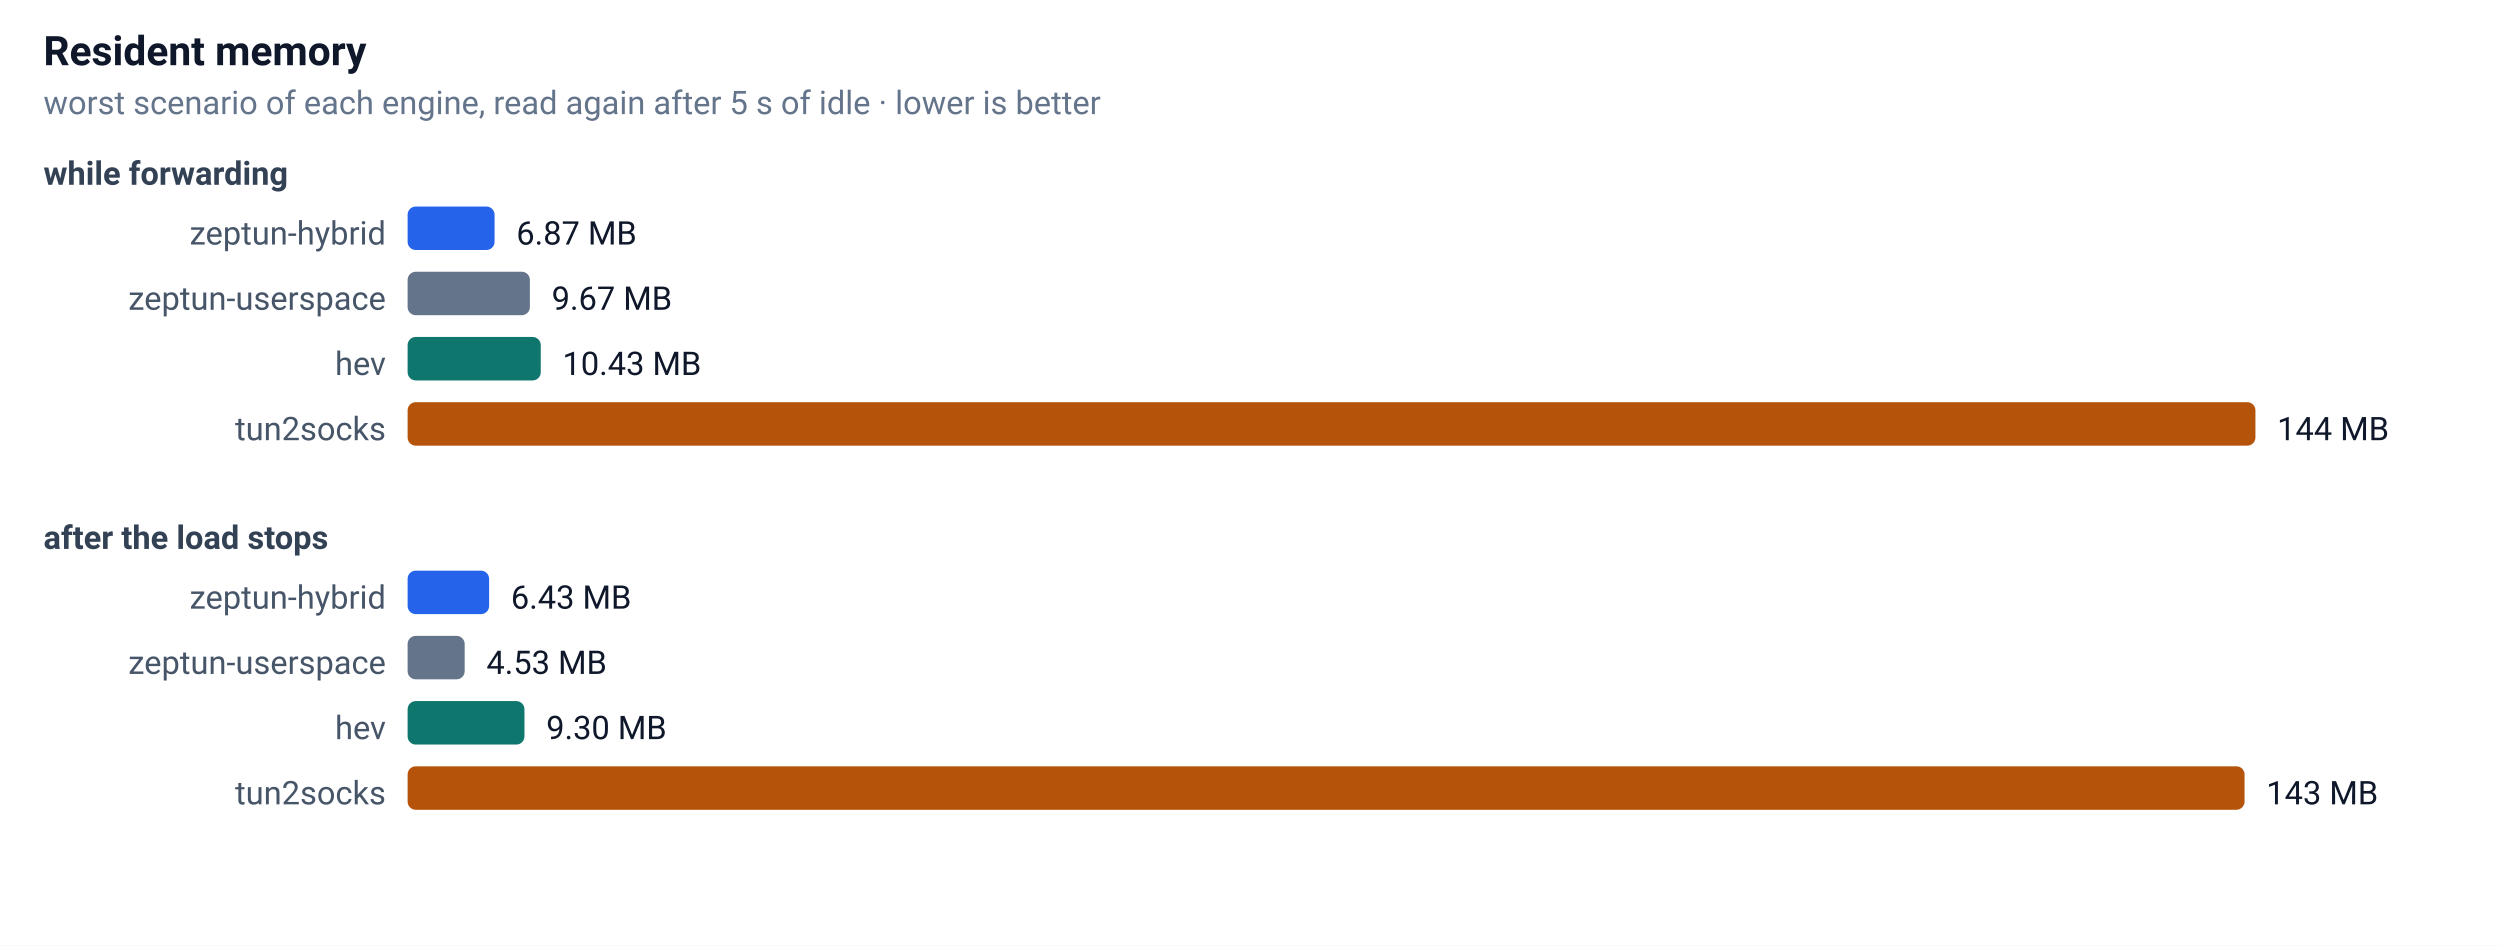
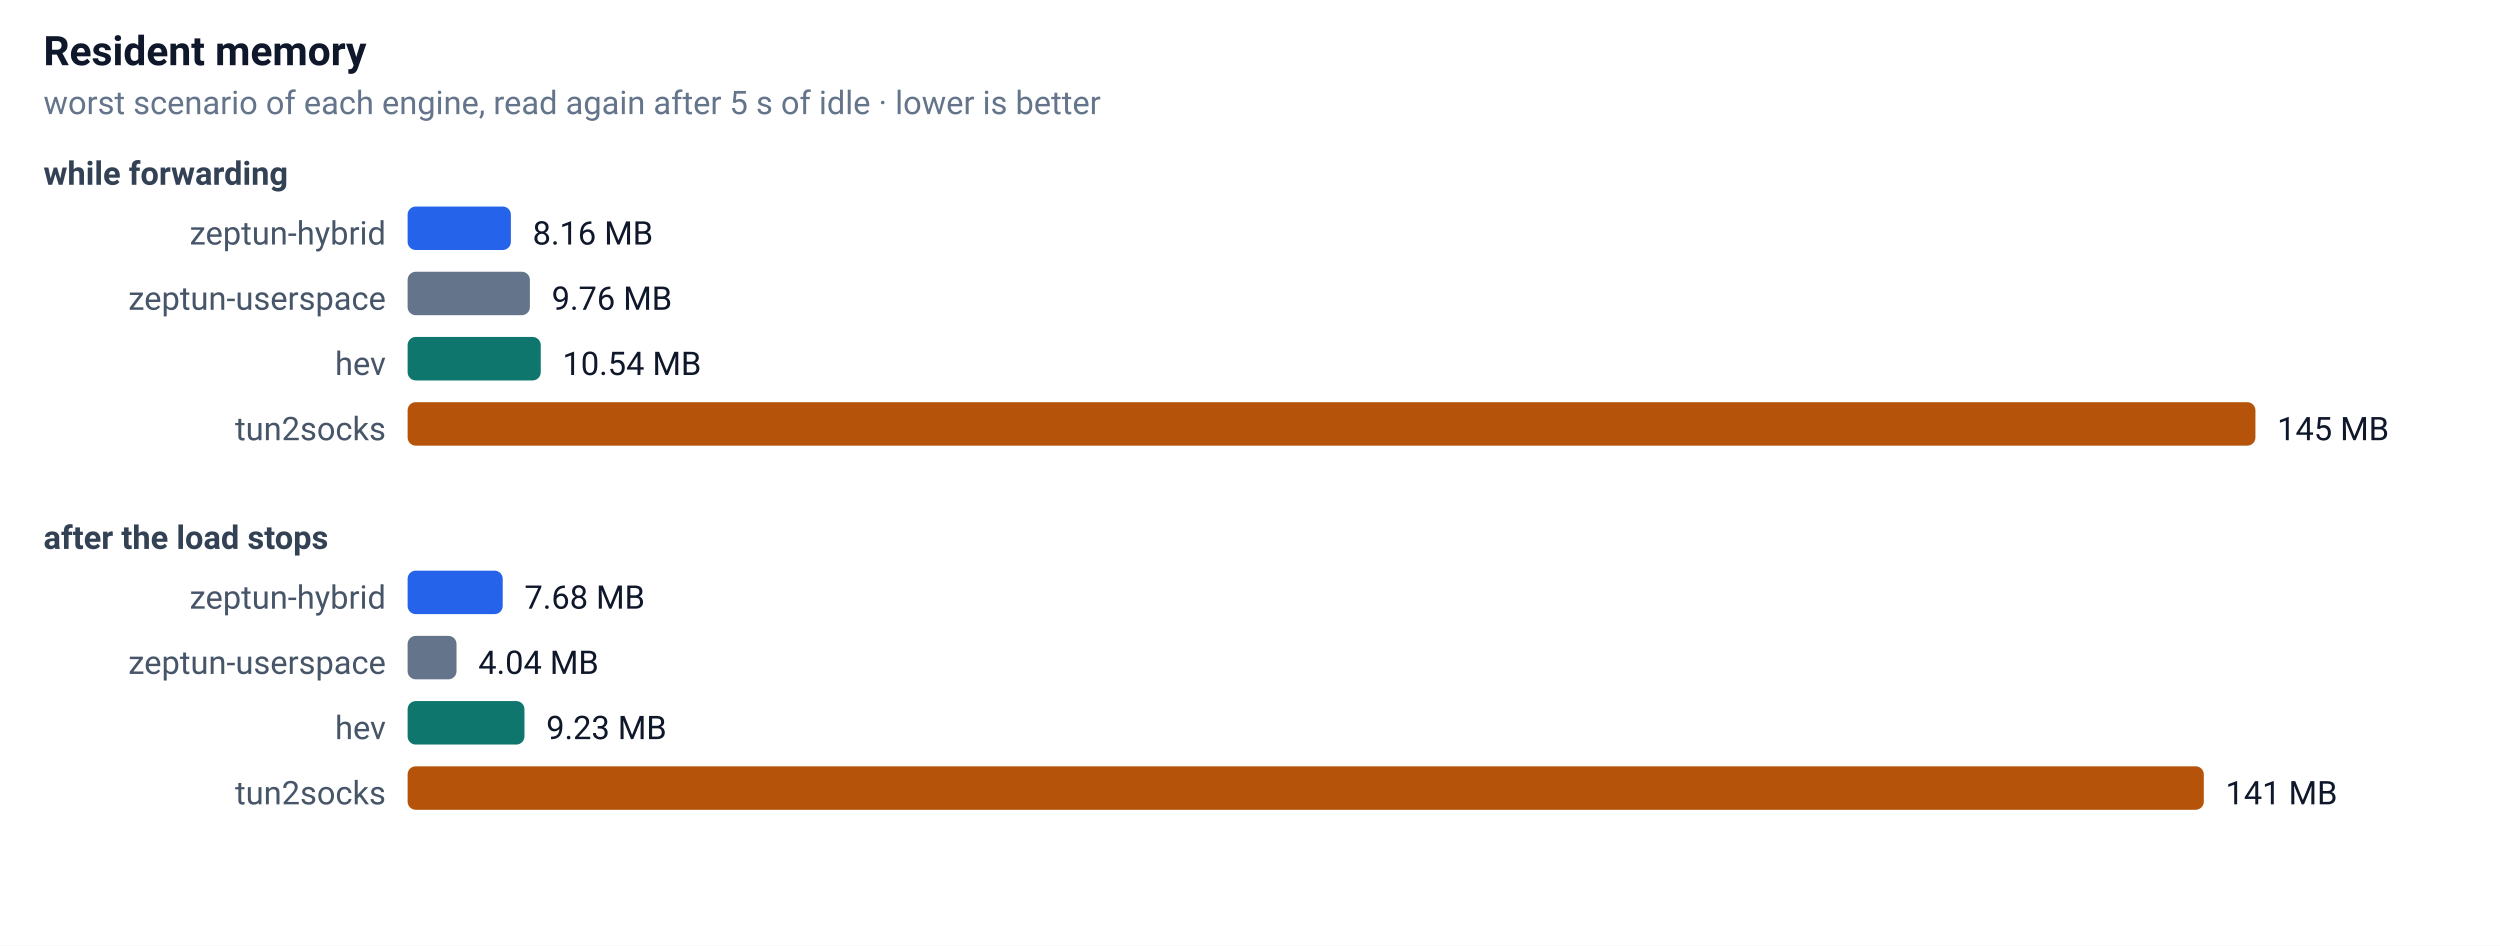
<svg xmlns="http://www.w3.org/2000/svg" width="920" height="348" font-family="-apple-system,Segoe UI,Roboto,sans-serif" font-size="13">
  <rect width="100%" height="100%" fill="#ffffff" />
  <text x="16" y="24" font-size="15" font-weight="600" fill="#0f172a">Resident memory</text>
  <text x="16" y="42" font-size="12" fill="#64748b">worst scenario of each engine, read again after 5 s of idle · lower is better</text>
  <text x="16" y="68" font-size="12" font-weight="600" fill="#334155">while forwarding</text>
  <text x="142" y="90" text-anchor="end" font-size="12" fill="#475569">zeptun-hybrid</text>
-   <rect x="150" y="76" width="32" height="16" rx="3" fill="#2563eb" />
-   <text x="190" y="90" font-size="12" fill="#0f172a">6.87 MB</text>
+   <rect x="150" y="76" width="38" height="16" rx="3" fill="#2563eb" />
+   <text x="196" y="90" font-size="12" fill="#0f172a">8.16 MB</text>
  <text x="142" y="114" text-anchor="end" font-size="12" fill="#475569">zeptun-userspace</text>
  <rect x="150" y="100" width="45" height="16" rx="3" fill="#64748b" />
-   <text x="203" y="114" font-size="12" fill="#0f172a">9.67 MB</text>
+   <text x="203" y="114" font-size="12" fill="#0f172a">9.76 MB</text>
  <text x="142" y="138" text-anchor="end" font-size="12" fill="#475569">hev</text>
  <rect x="150" y="124" width="49" height="16" rx="3" fill="#0f766e" />
-   <text x="207" y="138" font-size="12" fill="#0f172a">10.43 MB</text>
+   <text x="207" y="138" font-size="12" fill="#0f172a">10.54 MB</text>
  <text x="142" y="162" text-anchor="end" font-size="12" fill="#475569">tun2socks</text>
  <rect x="150" y="148" width="680" height="16" rx="3" fill="#b45309" />
-   <text x="838" y="162" font-size="12" fill="#0f172a">144 MB</text>
+   <text x="838" y="162" font-size="12" fill="#0f172a">145 MB</text>
  <text x="16" y="202" font-size="12" font-weight="600" fill="#334155">after the load stops</text>
  <text x="142" y="224" text-anchor="end" font-size="12" fill="#475569">zeptun-hybrid</text>
-   <rect x="150" y="210" width="30" height="16" rx="3" fill="#2563eb" />
-   <text x="188" y="224" font-size="12" fill="#0f172a">6.43 MB</text>
+   <rect x="150" y="210" width="35" height="16" rx="3" fill="#2563eb" />
+   <text x="193" y="224" font-size="12" fill="#0f172a">7.68 MB</text>
  <text x="142" y="248" text-anchor="end" font-size="12" fill="#475569">zeptun-userspace</text>
-   <rect x="150" y="234" width="21" height="16" rx="3" fill="#64748b" />
-   <text x="179" y="248" font-size="12" fill="#0f172a">4.53 MB</text>
+   <rect x="150" y="234" width="18" height="16" rx="3" fill="#64748b" />
+   <text x="176" y="248" font-size="12" fill="#0f172a">4.04 MB</text>
  <text x="142" y="272" text-anchor="end" font-size="12" fill="#475569">hev</text>
  <rect x="150" y="258" width="43" height="16" rx="3" fill="#0f766e" />
-   <text x="201" y="272" font-size="12" fill="#0f172a">9.30 MB</text>
+   <text x="201" y="272" font-size="12" fill="#0f172a">9.23 MB</text>
  <text x="142" y="296" text-anchor="end" font-size="12" fill="#475569">tun2socks</text>
-   <rect x="150" y="282" width="676" height="16" rx="3" fill="#b45309" />
-   <text x="834" y="296" font-size="12" fill="#0f172a">143 MB</text>
+   <rect x="150" y="282" width="661" height="16" rx="3" fill="#b45309" />
+   <text x="819" y="296" font-size="12" fill="#0f172a">141 MB</text>
</svg>
